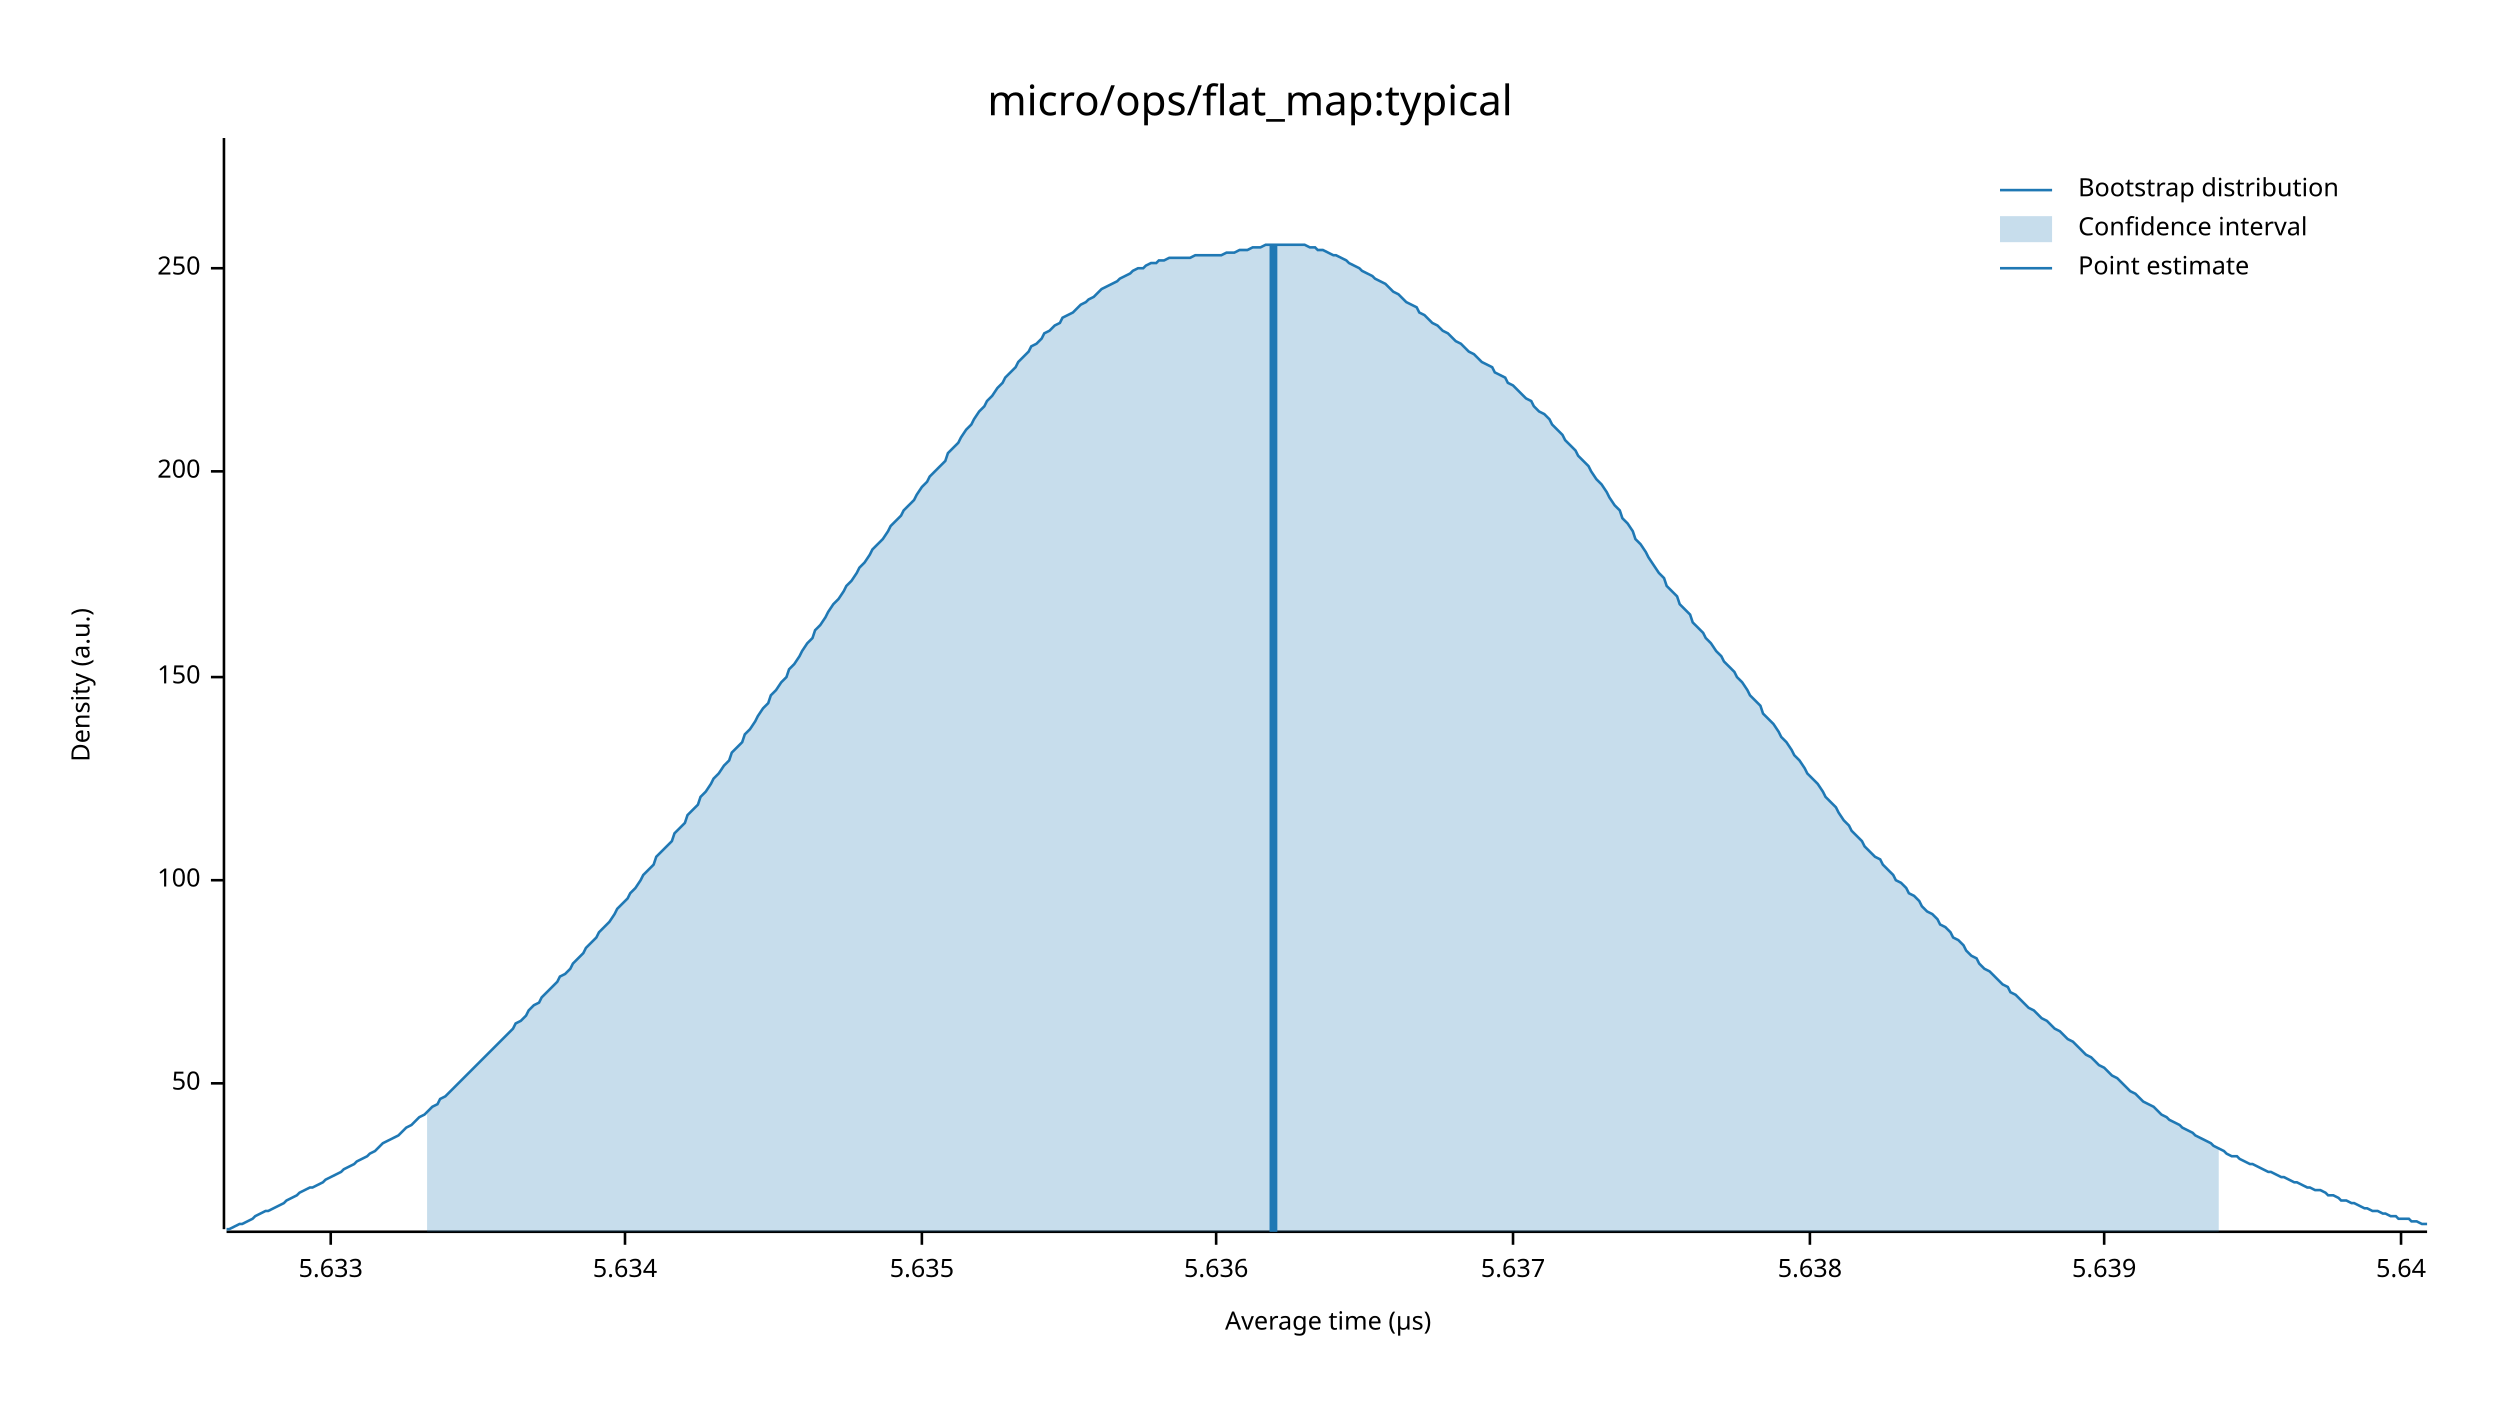
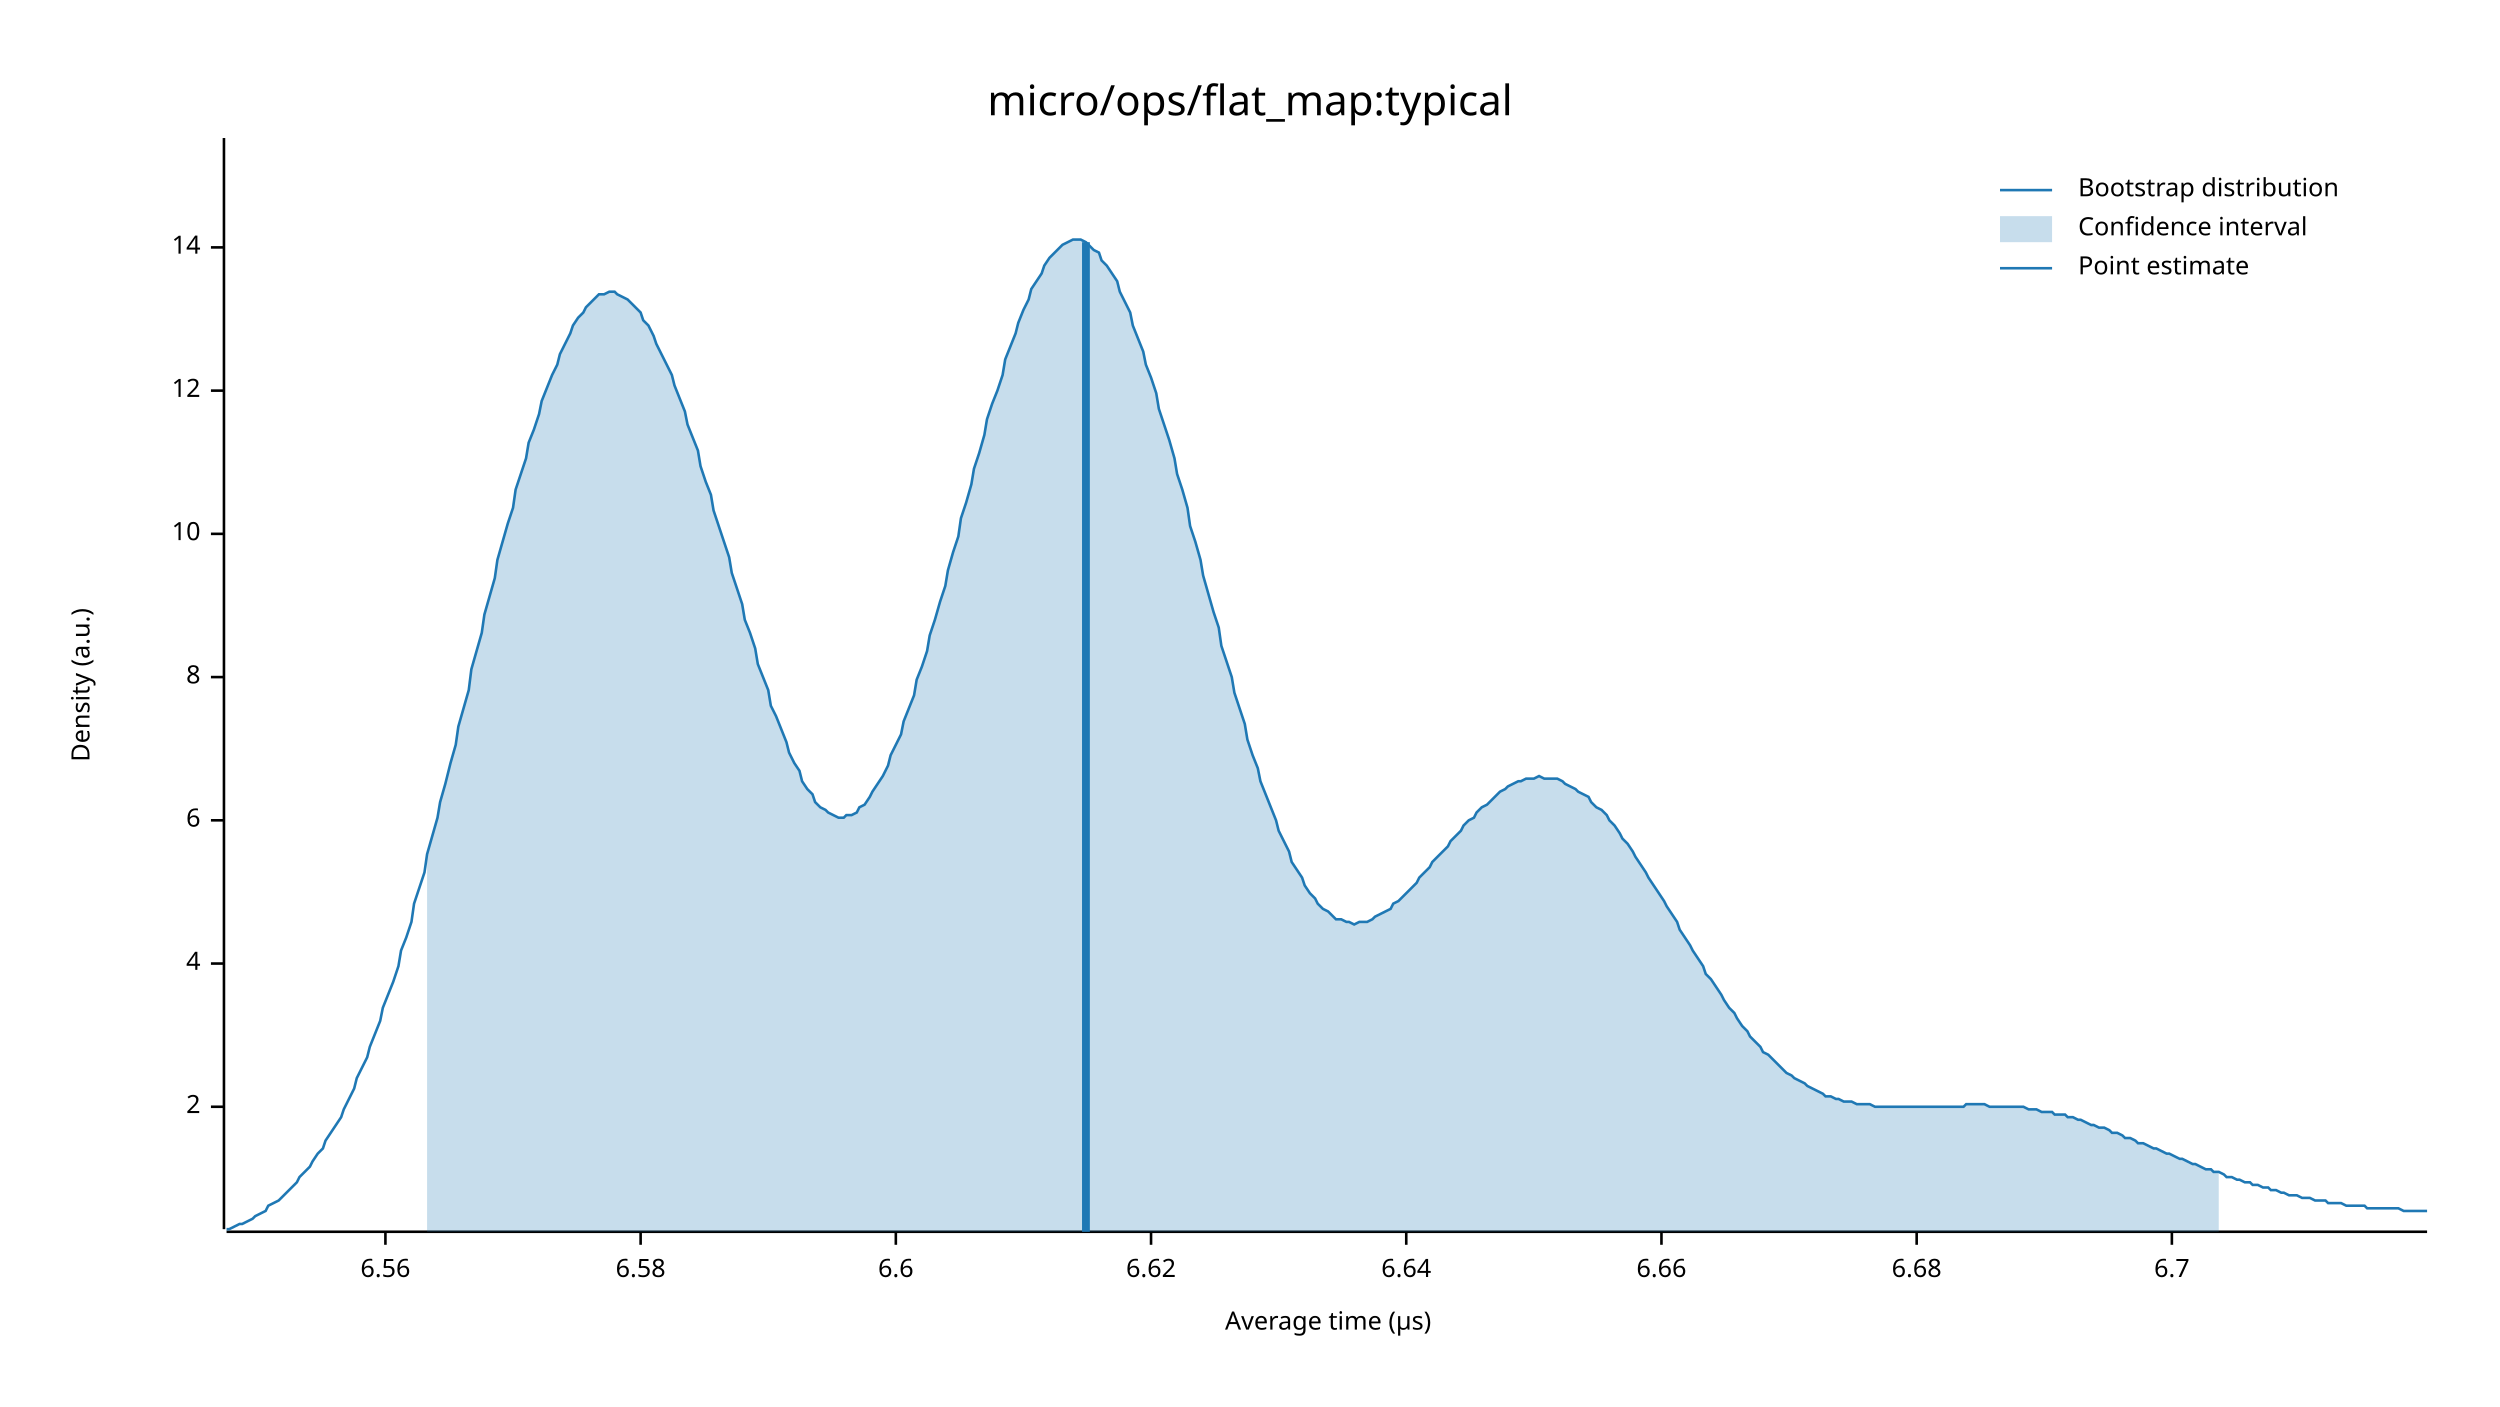
<svg xmlns="http://www.w3.org/2000/svg" width="960" height="540" viewBox="0 0 960 540">
  <text x="480" y="32" dy="0.76em" text-anchor="middle" font-family="sans-serif" font-size="16.129" opacity="1" fill="#000000">
micro/ops/flat_map:typical
</text>
  <text x="27" y="263" dy="0.76em" text-anchor="middle" font-family="sans-serif" font-size="9.677" opacity="1" fill="#000000" transform="rotate(270, 27, 263)">
Density (a.u.)
</text>
  <text x="510" y="513" dy="-0.5ex" text-anchor="middle" font-family="sans-serif" font-size="9.677" opacity="1" fill="#000000">
Average time (µs)
</text>
  <polyline fill="none" opacity="1" stroke="#000000" stroke-width="1" points="86,53 86,472 " />
-   <text x="77" y="416" dy="0.5ex" text-anchor="end" font-family="sans-serif" font-size="9.677" opacity="1" fill="#000000">
- 50
+   <text x="77" y="425" dy="0.5ex" text-anchor="end" font-family="sans-serif" font-size="9.677" opacity="1" fill="#000000">
+ 2
</text>
-   <polyline fill="none" opacity="1" stroke="#000000" stroke-width="1" points="81,416 86,416 " />
-   <text x="77" y="338" dy="0.5ex" text-anchor="end" font-family="sans-serif" font-size="9.677" opacity="1" fill="#000000">
- 100
+   <polyline fill="none" opacity="1" stroke="#000000" stroke-width="1" points="81,425 86,425 " />
+   <text x="77" y="370" dy="0.5ex" text-anchor="end" font-family="sans-serif" font-size="9.677" opacity="1" fill="#000000">
+ 4
</text>
-   <polyline fill="none" opacity="1" stroke="#000000" stroke-width="1" points="81,338 86,338 " />
+   <polyline fill="none" opacity="1" stroke="#000000" stroke-width="1" points="81,370 86,370 " />
+   <text x="77" y="315" dy="0.5ex" text-anchor="end" font-family="sans-serif" font-size="9.677" opacity="1" fill="#000000">
+ 6
+ </text>
+   <polyline fill="none" opacity="1" stroke="#000000" stroke-width="1" points="81,315 86,315 " />
  <text x="77" y="260" dy="0.5ex" text-anchor="end" font-family="sans-serif" font-size="9.677" opacity="1" fill="#000000">
- 150
+ 8
</text>
  <polyline fill="none" opacity="1" stroke="#000000" stroke-width="1" points="81,260 86,260 " />
-   <text x="77" y="181" dy="0.5ex" text-anchor="end" font-family="sans-serif" font-size="9.677" opacity="1" fill="#000000">
- 200
+   <text x="77" y="205" dy="0.5ex" text-anchor="end" font-family="sans-serif" font-size="9.677" opacity="1" fill="#000000">
+ 10
</text>
-   <polyline fill="none" opacity="1" stroke="#000000" stroke-width="1" points="81,181 86,181 " />
-   <text x="77" y="103" dy="0.5ex" text-anchor="end" font-family="sans-serif" font-size="9.677" opacity="1" fill="#000000">
- 250
+   <polyline fill="none" opacity="1" stroke="#000000" stroke-width="1" points="81,205 86,205 " />
+   <text x="77" y="150" dy="0.5ex" text-anchor="end" font-family="sans-serif" font-size="9.677" opacity="1" fill="#000000">
+ 12
</text>
-   <polyline fill="none" opacity="1" stroke="#000000" stroke-width="1" points="81,103 86,103 " />
+   <polyline fill="none" opacity="1" stroke="#000000" stroke-width="1" points="81,150 86,150 " />
+   <text x="77" y="95" dy="0.5ex" text-anchor="end" font-family="sans-serif" font-size="9.677" opacity="1" fill="#000000">
+ 14
+ </text>
+   <polyline fill="none" opacity="1" stroke="#000000" stroke-width="1" points="81,95 86,95 " />
  <polyline fill="none" opacity="1" stroke="#000000" stroke-width="1" points="87,473 932,473 " />
-   <text x="127" y="483" dy="0.76em" text-anchor="middle" font-family="sans-serif" font-size="9.677" opacity="1" fill="#000000">
- 5.633
+   <text x="148" y="483" dy="0.76em" text-anchor="middle" font-family="sans-serif" font-size="9.677" opacity="1" fill="#000000">
+ 6.56
</text>
-   <polyline fill="none" opacity="1" stroke="#000000" stroke-width="1" points="127,473 127,478 " />
-   <text x="240" y="483" dy="0.76em" text-anchor="middle" font-family="sans-serif" font-size="9.677" opacity="1" fill="#000000">
- 5.634
+   <polyline fill="none" opacity="1" stroke="#000000" stroke-width="1" points="148,473 148,478 " />
+   <text x="246" y="483" dy="0.76em" text-anchor="middle" font-family="sans-serif" font-size="9.677" opacity="1" fill="#000000">
+ 6.58
</text>
-   <polyline fill="none" opacity="1" stroke="#000000" stroke-width="1" points="240,473 240,478 " />
-   <text x="354" y="483" dy="0.76em" text-anchor="middle" font-family="sans-serif" font-size="9.677" opacity="1" fill="#000000">
- 5.635
+   <polyline fill="none" opacity="1" stroke="#000000" stroke-width="1" points="246,473 246,478 " />
+   <text x="344" y="483" dy="0.76em" text-anchor="middle" font-family="sans-serif" font-size="9.677" opacity="1" fill="#000000">
+ 6.6
</text>
-   <polyline fill="none" opacity="1" stroke="#000000" stroke-width="1" points="354,473 354,478 " />
-   <text x="467" y="483" dy="0.76em" text-anchor="middle" font-family="sans-serif" font-size="9.677" opacity="1" fill="#000000">
- 5.636
+   <polyline fill="none" opacity="1" stroke="#000000" stroke-width="1" points="344,473 344,478 " />
+   <text x="442" y="483" dy="0.76em" text-anchor="middle" font-family="sans-serif" font-size="9.677" opacity="1" fill="#000000">
+ 6.62
</text>
-   <polyline fill="none" opacity="1" stroke="#000000" stroke-width="1" points="467,473 467,478 " />
-   <text x="581" y="483" dy="0.76em" text-anchor="middle" font-family="sans-serif" font-size="9.677" opacity="1" fill="#000000">
- 5.637
+   <polyline fill="none" opacity="1" stroke="#000000" stroke-width="1" points="442,473 442,478 " />
+   <text x="540" y="483" dy="0.76em" text-anchor="middle" font-family="sans-serif" font-size="9.677" opacity="1" fill="#000000">
+ 6.64
</text>
-   <polyline fill="none" opacity="1" stroke="#000000" stroke-width="1" points="581,473 581,478 " />
-   <text x="695" y="483" dy="0.76em" text-anchor="middle" font-family="sans-serif" font-size="9.677" opacity="1" fill="#000000">
- 5.638
+   <polyline fill="none" opacity="1" stroke="#000000" stroke-width="1" points="540,473 540,478 " />
+   <text x="638" y="483" dy="0.76em" text-anchor="middle" font-family="sans-serif" font-size="9.677" opacity="1" fill="#000000">
+ 6.66
</text>
-   <polyline fill="none" opacity="1" stroke="#000000" stroke-width="1" points="695,473 695,478 " />
-   <text x="808" y="483" dy="0.76em" text-anchor="middle" font-family="sans-serif" font-size="9.677" opacity="1" fill="#000000">
- 5.639
+   <polyline fill="none" opacity="1" stroke="#000000" stroke-width="1" points="638,473 638,478 " />
+   <text x="736" y="483" dy="0.76em" text-anchor="middle" font-family="sans-serif" font-size="9.677" opacity="1" fill="#000000">
+ 6.68
</text>
-   <polyline fill="none" opacity="1" stroke="#000000" stroke-width="1" points="808,473 808,478 " />
-   <text x="922" y="483" dy="0.76em" text-anchor="middle" font-family="sans-serif" font-size="9.677" opacity="1" fill="#000000">
- 5.64
+   <polyline fill="none" opacity="1" stroke="#000000" stroke-width="1" points="736,473 736,478 " />
+   <text x="834" y="483" dy="0.76em" text-anchor="middle" font-family="sans-serif" font-size="9.677" opacity="1" fill="#000000">
+ 6.7
</text>
-   <polyline fill="none" opacity="1" stroke="#000000" stroke-width="1" points="922,473 922,478 " />
-   <polyline fill="none" opacity="1" stroke="#1F78B4" stroke-width="1" points="87,472 88,472 90,471 92,470 93,470 95,469 97,468 98,467 100,466 102,465 103,465 105,464 107,463 109,462 110,461 112,460 114,459 115,458 117,457 119,456 120,456 122,455 124,454 125,453 127,452 129,451 131,450 132,449 134,448 136,447 137,446 139,445 141,444 142,443 144,442 146,440 147,439 149,438 151,437 153,436 154,435 156,433 158,432 159,431 161,429 163,428 164,427 166,425 168,424 169,422 171,421 173,419 175,417 176,416 178,414 180,412 181,411 183,409 185,407 186,406 188,404 190,402 191,401 193,399 195,397 197,395 198,393 200,392 202,390 203,388 205,386 207,385 208,383 210,381 212,379 214,377 215,375 217,374 219,372 220,370 222,368 224,366 225,364 227,362 229,360 230,358 232,356 234,354 236,351 237,349 239,347 241,345 242,343 244,341 246,338 247,336 249,334 251,332 252,329 254,327 256,325 258,323 259,320 261,318 263,316 264,313 266,311 268,309 269,306 271,304 273,301 274,299 276,297 278,294 280,292 281,289 283,287 285,285 286,282 288,280 290,277 291,275 293,272 295,270 296,267 298,265 300,262 302,260 303,257 305,255 307,252 308,250 310,247 312,245 313,242 315,240 317,237 318,235 320,232 322,230 324,227 325,225 327,223 329,220 330,218 332,216 334,213 335,211 337,209 339,207 341,204 342,202 344,200 346,198 347,196 349,194 351,192 352,190 354,187 356,185 357,183 359,181 361,179 363,177 364,174 366,172 368,170 369,168 371,165 373,163 374,161 376,158 378,156 379,154 381,152 383,149 385,147 386,145 388,143 390,141 391,139 393,137 395,135 396,133 398,132 400,130 401,128 403,127 405,125 407,124 408,122 410,121 412,120 413,119 415,117 417,116 418,115 420,114 422,112 423,111 425,110 427,109 429,108 430,107 432,106 434,105 435,104 437,103 439,103 440,102 442,101 444,101 445,100 447,100 449,99 451,99 452,99 454,99 456,99 457,99 459,98 461,98 462,98 464,98 466,98 468,98 469,98 471,97 473,97 474,97 476,96 478,96 479,96 481,95 483,95 484,95 486,94 488,94 490,94 491,94 493,94 495,94 496,94 498,94 500,94 501,94 503,95 505,95 506,96 508,96 510,97 512,98 513,98 515,99 517,100 518,101 520,102 522,103 523,104 525,105 527,106 528,107 530,108 532,109 534,111 535,112 537,113 539,115 540,116 542,117 544,118 545,120 547,121 549,123 550,124 552,125 554,127 556,128 557,129 559,131 561,132 562,133 564,135 566,136 567,137 569,139 571,140 573,141 574,143 576,144 578,145 579,147 581,148 583,150 584,151 586,153 588,154 589,156 591,158 593,159 595,161 596,163 598,165 600,167 601,169 603,171 605,173 606,175 608,177 610,179 611,181 613,184 615,186 617,189 618,191 620,194 622,196 623,199 625,201 627,204 628,207 630,209 632,212 633,214 635,217 637,220 639,222 640,225 642,227 644,229 645,232 647,234 649,236 650,239 652,241 654,243 655,245 657,247 659,250 661,252 662,254 664,256 666,258 667,260 669,262 671,265 672,267 674,269 676,271 677,274 679,276 681,278 683,281 684,283 686,285 688,288 689,290 691,292 693,295 694,297 696,299 698,301 700,304 701,306 703,308 705,310 706,312 708,315 710,317 711,319 713,321 715,323 716,325 718,327 720,329 722,330 723,332 725,334 727,336 728,338 730,339 732,341 733,343 735,344 737,346 738,348 740,350 742,351 744,353 745,355 747,356 749,358 750,360 752,361 754,363 755,365 757,367 759,368 760,370 762,372 764,373 766,375 767,376 769,378 771,379 772,381 774,382 776,384 777,385 779,387 781,388 782,389 784,391 786,392 788,394 789,395 791,396 793,398 794,399 796,400 798,402 799,403 801,405 803,406 804,407 806,409 808,410 810,412 811,413 813,414 815,416 816,417 818,419 820,420 821,421 823,423 825,424 827,425 828,426 830,428 832,429 833,430 835,431 837,432 838,433 840,434 842,435 843,436 845,437 847,438 849,439 850,440 852,441 854,442 855,443 857,444 859,444 860,445 862,446 864,447 865,447 867,448 869,449 871,450 872,450 874,451 876,452 877,452 879,453 881,454 882,454 884,455 886,456 887,456 889,457 891,457 893,458 894,459 896,459 898,460 899,461 901,461 903,462 904,462 906,463 908,464 909,464 911,465 913,465 915,466 916,466 918,467 920,467 921,468 923,468 925,468 926,469 928,469 930,470 932,470 " />
-   <polygon opacity="0.25" fill="#1F78B4" points="164,427 166,425 168,424 169,422 171,421 173,419 175,417 176,416 178,414 180,412 181,411 183,409 185,407 186,406 188,404 190,402 191,401 193,399 195,397 197,395 198,393 200,392 202,390 203,388 205,386 207,385 208,383 210,381 212,379 214,377 215,375 217,374 219,372 220,370 222,368 224,366 225,364 227,362 229,360 230,358 232,356 234,354 236,351 237,349 239,347 241,345 242,343 244,341 246,338 247,336 249,334 251,332 252,329 254,327 256,325 258,323 259,320 261,318 263,316 264,313 266,311 268,309 269,306 271,304 273,301 274,299 276,297 278,294 280,292 281,289 283,287 285,285 286,282 288,280 290,277 291,275 293,272 295,270 296,267 298,265 300,262 302,260 303,257 305,255 307,252 308,250 310,247 312,245 313,242 315,240 317,237 318,235 320,232 322,230 324,227 325,225 327,223 329,220 330,218 332,216 334,213 335,211 337,209 339,207 341,204 342,202 344,200 346,198 347,196 349,194 351,192 352,190 354,187 356,185 357,183 359,181 361,179 363,177 364,174 366,172 368,170 369,168 371,165 373,163 374,161 376,158 378,156 379,154 381,152 383,149 385,147 386,145 388,143 390,141 391,139 393,137 395,135 396,133 398,132 400,130 401,128 403,127 405,125 407,124 408,122 410,121 412,120 413,119 415,117 417,116 418,115 420,114 422,112 423,111 425,110 427,109 429,108 430,107 432,106 434,105 435,104 437,103 439,103 440,102 442,101 444,101 445,100 447,100 449,99 451,99 452,99 454,99 456,99 457,99 459,98 461,98 462,98 464,98 466,98 468,98 469,98 471,97 473,97 474,97 476,96 478,96 479,96 481,95 483,95 484,95 486,94 488,94 490,94 491,94 493,94 495,94 496,94 498,94 500,94 501,94 503,95 505,95 506,96 508,96 510,97 512,98 513,98 515,99 517,100 518,101 520,102 522,103 523,104 525,105 527,106 528,107 530,108 532,109 534,111 535,112 537,113 539,115 540,116 542,117 544,118 545,120 547,121 549,123 550,124 552,125 554,127 556,128 557,129 559,131 561,132 562,133 564,135 566,136 567,137 569,139 571,140 573,141 574,143 576,144 578,145 579,147 581,148 583,150 584,151 586,153 588,154 589,156 591,158 593,159 595,161 596,163 598,165 600,167 601,169 603,171 605,173 606,175 608,177 610,179 611,181 613,184 615,186 617,189 618,191 620,194 622,196 623,199 625,201 627,204 628,207 630,209 632,212 633,214 635,217 637,220 639,222 640,225 642,227 644,229 645,232 647,234 649,236 650,239 652,241 654,243 655,245 657,247 659,250 661,252 662,254 664,256 666,258 667,260 669,262 671,265 672,267 674,269 676,271 677,274 679,276 681,278 683,281 684,283 686,285 688,288 689,290 691,292 693,295 694,297 696,299 698,301 700,304 701,306 703,308 705,310 706,312 708,315 710,317 711,319 713,321 715,323 716,325 718,327 720,329 722,330 723,332 725,334 727,336 728,338 730,339 732,341 733,343 735,344 737,346 738,348 740,350 742,351 744,353 745,355 747,356 749,358 750,360 752,361 754,363 755,365 757,367 759,368 760,370 762,372 764,373 766,375 767,376 769,378 771,379 772,381 774,382 776,384 777,385 779,387 781,388 782,389 784,391 786,392 788,394 789,395 791,396 793,398 794,399 796,400 798,402 799,403 801,405 803,406 804,407 806,409 808,410 810,412 811,413 813,414 815,416 816,417 818,419 820,420 821,421 823,423 825,424 827,425 828,426 830,428 832,429 833,430 835,431 837,432 838,433 840,434 842,435 843,436 845,437 847,438 849,439 850,440 852,441 852,473 164,473 " />
-   <polyline fill="none" opacity="1" stroke="#1F78B4" stroke-width="3" points="489,473 489,94 " />
+   <polyline fill="none" opacity="1" stroke="#000000" stroke-width="1" points="834,473 834,478 " />
+   <polyline fill="none" opacity="1" stroke="#1F78B4" stroke-width="1" points="87,472 88,472 90,471 92,470 93,470 95,469 97,468 98,467 100,466 102,465 103,463 105,462 107,461 109,459 110,458 112,456 114,454 115,452 117,450 119,448 120,446 122,443 124,441 125,438 127,435 129,432 131,429 132,426 134,422 136,418 137,414 139,410 141,406 142,402 144,397 146,392 147,387 149,382 151,377 153,371 154,365 156,360 158,354 159,347 161,341 163,335 164,328 166,321 168,314 169,308 171,301 173,293 175,286 176,279 178,272 180,265 181,257 183,250 185,243 186,236 188,229 190,222 191,215 193,208 195,201 197,195 198,188 200,182 202,176 203,170 205,165 207,159 208,154 210,149 212,144 214,140 215,136 217,132 219,128 220,125 222,122 224,120 225,118 227,116 229,114 230,113 232,113 234,112 236,112 237,113 239,114 241,115 242,116 244,118 246,120 247,123 249,125 251,129 252,132 254,136 256,140 258,144 259,148 261,153 263,158 264,163 266,168 268,173 269,179 271,185 273,190 274,196 276,202 278,208 280,214 281,220 283,226 285,232 286,238 288,243 290,249 291,255 293,260 295,265 296,271 298,275 300,280 302,285 303,289 305,293 307,296 308,300 310,303 312,305 313,308 315,310 317,311 318,312 320,313 322,314 324,314 325,313 327,313 329,312 330,310 332,309 334,306 335,304 337,301 339,298 341,294 342,290 344,286 346,282 347,277 349,272 351,267 352,261 354,256 356,250 357,244 359,238 361,231 363,225 364,219 366,212 368,206 369,199 371,193 373,186 374,180 376,174 378,167 379,161 381,155 383,150 385,144 386,138 388,133 390,128 391,124 393,119 395,115 396,111 398,108 400,105 401,102 403,99 405,97 407,95 408,94 410,93 412,92 413,92 415,92 417,93 418,94 420,96 422,97 423,100 425,102 427,105 429,108 430,112 432,116 434,120 435,125 437,130 439,135 440,140 442,145 444,151 445,157 447,163 449,169 451,176 452,182 454,188 456,195 457,202 459,208 461,215 462,221 464,228 466,235 468,241 469,248 471,254 473,260 474,266 476,272 478,278 479,284 481,290 483,295 484,300 486,305 488,310 490,315 491,319 493,323 495,327 496,331 498,334 500,337 501,340 503,343 505,345 506,347 508,349 510,350 512,352 513,353 515,353 517,354 518,354 520,355 522,354 523,354 525,354 527,353 528,352 530,351 532,350 534,349 535,347 537,346 539,344 540,343 542,341 544,339 545,337 547,335 549,333 550,331 552,329 554,327 556,325 557,323 559,321 561,319 562,317 564,315 566,314 567,312 569,310 571,309 573,307 574,306 576,304 578,303 579,302 581,301 583,300 584,300 586,299 588,299 589,299 591,298 593,299 595,299 596,299 598,299 600,300 601,301 603,302 605,303 606,304 608,305 610,306 611,308 613,310 615,311 617,313 618,315 620,317 622,320 623,322 625,324 627,327 628,329 630,332 632,335 633,337 635,340 637,343 639,346 640,348 642,351 644,354 645,357 647,360 649,363 650,365 652,368 654,371 655,374 657,376 659,379 661,382 662,384 664,387 666,389 667,391 669,394 671,396 672,398 674,400 676,402 677,404 679,405 681,407 683,409 684,410 686,412 688,413 689,414 691,415 693,416 694,417 696,418 698,419 700,420 701,421 703,421 705,422 706,422 708,423 710,423 711,423 713,424 715,424 716,424 718,424 720,425 722,425 723,425 725,425 727,425 728,425 730,425 732,425 733,425 735,425 737,425 738,425 740,425 742,425 744,425 745,425 747,425 749,425 750,425 752,425 754,425 755,424 757,424 759,424 760,424 762,424 764,425 766,425 767,425 769,425 771,425 772,425 774,425 776,425 777,425 779,426 781,426 782,426 784,427 786,427 788,427 789,428 791,428 793,428 794,429 796,429 798,430 799,430 801,431 803,432 804,432 806,433 808,433 810,434 811,435 813,435 815,436 816,437 818,437 820,438 821,439 823,439 825,440 827,441 828,441 830,442 832,443 833,443 835,444 837,445 838,445 840,446 842,447 843,447 845,448 847,449 849,449 850,450 852,450 854,451 855,452 857,452 859,453 860,453 862,454 864,454 865,455 867,455 869,456 871,456 872,457 874,457 876,458 877,458 879,459 881,459 882,459 884,460 886,460 887,460 889,461 891,461 893,461 894,462 896,462 898,462 899,462 901,463 903,463 904,463 906,463 908,463 909,464 911,464 913,464 915,464 916,464 918,464 920,464 921,464 923,465 925,465 926,465 928,465 930,465 932,465 " />
+   <polygon opacity="0.25" fill="#1F78B4" points="164,328 166,321 168,314 169,308 171,301 173,293 175,286 176,279 178,272 180,265 181,257 183,250 185,243 186,236 188,229 190,222 191,215 193,208 195,201 197,195 198,188 200,182 202,176 203,170 205,165 207,159 208,154 210,149 212,144 214,140 215,136 217,132 219,128 220,125 222,122 224,120 225,118 227,116 229,114 230,113 232,113 234,112 236,112 237,113 239,114 241,115 242,116 244,118 246,120 247,123 249,125 251,129 252,132 254,136 256,140 258,144 259,148 261,153 263,158 264,163 266,168 268,173 269,179 271,185 273,190 274,196 276,202 278,208 280,214 281,220 283,226 285,232 286,238 288,243 290,249 291,255 293,260 295,265 296,271 298,275 300,280 302,285 303,289 305,293 307,296 308,300 310,303 312,305 313,308 315,310 317,311 318,312 320,313 322,314 324,314 325,313 327,313 329,312 330,310 332,309 334,306 335,304 337,301 339,298 341,294 342,290 344,286 346,282 347,277 349,272 351,267 352,261 354,256 356,250 357,244 359,238 361,231 363,225 364,219 366,212 368,206 369,199 371,193 373,186 374,180 376,174 378,167 379,161 381,155 383,150 385,144 386,138 388,133 390,128 391,124 393,119 395,115 396,111 398,108 400,105 401,102 403,99 405,97 407,95 408,94 410,93 412,92 413,92 415,92 417,93 418,94 420,96 422,97 423,100 425,102 427,105 429,108 430,112 432,116 434,120 435,125 437,130 439,135 440,140 442,145 444,151 445,157 447,163 449,169 451,176 452,182 454,188 456,195 457,202 459,208 461,215 462,221 464,228 466,235 468,241 469,248 471,254 473,260 474,266 476,272 478,278 479,284 481,290 483,295 484,300 486,305 488,310 490,315 491,319 493,323 495,327 496,331 498,334 500,337 501,340 503,343 505,345 506,347 508,349 510,350 512,352 513,353 515,353 517,354 518,354 520,355 522,354 523,354 525,354 527,353 528,352 530,351 532,350 534,349 535,347 537,346 539,344 540,343 542,341 544,339 545,337 547,335 549,333 550,331 552,329 554,327 556,325 557,323 559,321 561,319 562,317 564,315 566,314 567,312 569,310 571,309 573,307 574,306 576,304 578,303 579,302 581,301 583,300 584,300 586,299 588,299 589,299 591,298 593,299 595,299 596,299 598,299 600,300 601,301 603,302 605,303 606,304 608,305 610,306 611,308 613,310 615,311 617,313 618,315 620,317 622,320 623,322 625,324 627,327 628,329 630,332 632,335 633,337 635,340 637,343 639,346 640,348 642,351 644,354 645,357 647,360 649,363 650,365 652,368 654,371 655,374 657,376 659,379 661,382 662,384 664,387 666,389 667,391 669,394 671,396 672,398 674,400 676,402 677,404 679,405 681,407 683,409 684,410 686,412 688,413 689,414 691,415 693,416 694,417 696,418 698,419 700,420 701,421 703,421 705,422 706,422 708,423 710,423 711,423 713,424 715,424 716,424 718,424 720,425 722,425 723,425 725,425 727,425 728,425 730,425 732,425 733,425 735,425 737,425 738,425 740,425 742,425 744,425 745,425 747,425 749,425 750,425 752,425 754,425 755,424 757,424 759,424 760,424 762,424 764,425 766,425 767,425 769,425 771,425 772,425 774,425 776,425 777,425 779,426 781,426 782,426 784,427 786,427 788,427 789,428 791,428 793,428 794,429 796,429 798,430 799,430 801,431 803,432 804,432 806,433 808,433 810,434 811,435 813,435 815,436 816,437 818,437 820,438 821,439 823,439 825,440 827,441 828,441 830,442 832,443 833,443 835,444 837,445 838,445 840,446 842,447 843,447 845,448 847,449 849,449 850,450 852,450 852,473 164,473 " />
+   <polyline fill="none" opacity="1" stroke="#1F78B4" stroke-width="3" points="417,473 417,93 " />
  <text x="798" y="68" dy="0.76em" text-anchor="start" font-family="sans-serif" font-size="9.677" opacity="1" fill="#000000">
Bootstrap distribution
</text>
  <text x="798" y="83" dy="0.76em" text-anchor="start" font-family="sans-serif" font-size="9.677" opacity="1" fill="#000000">
Confidence interval
</text>
  <text x="798" y="98" dy="0.76em" text-anchor="start" font-family="sans-serif" font-size="9.677" opacity="1" fill="#000000">
Point estimate
</text>
  <polyline fill="none" opacity="1" stroke="#1F78B4" stroke-width="1" points="768,73 788,73 " />
  <rect x="768" y="83" width="20" height="10" opacity="0.25" fill="#1F78B4" stroke="none" />
  <polyline fill="none" opacity="1" stroke="#1F78B4" stroke-width="1" points="768,103 788,103 " />
</svg>
